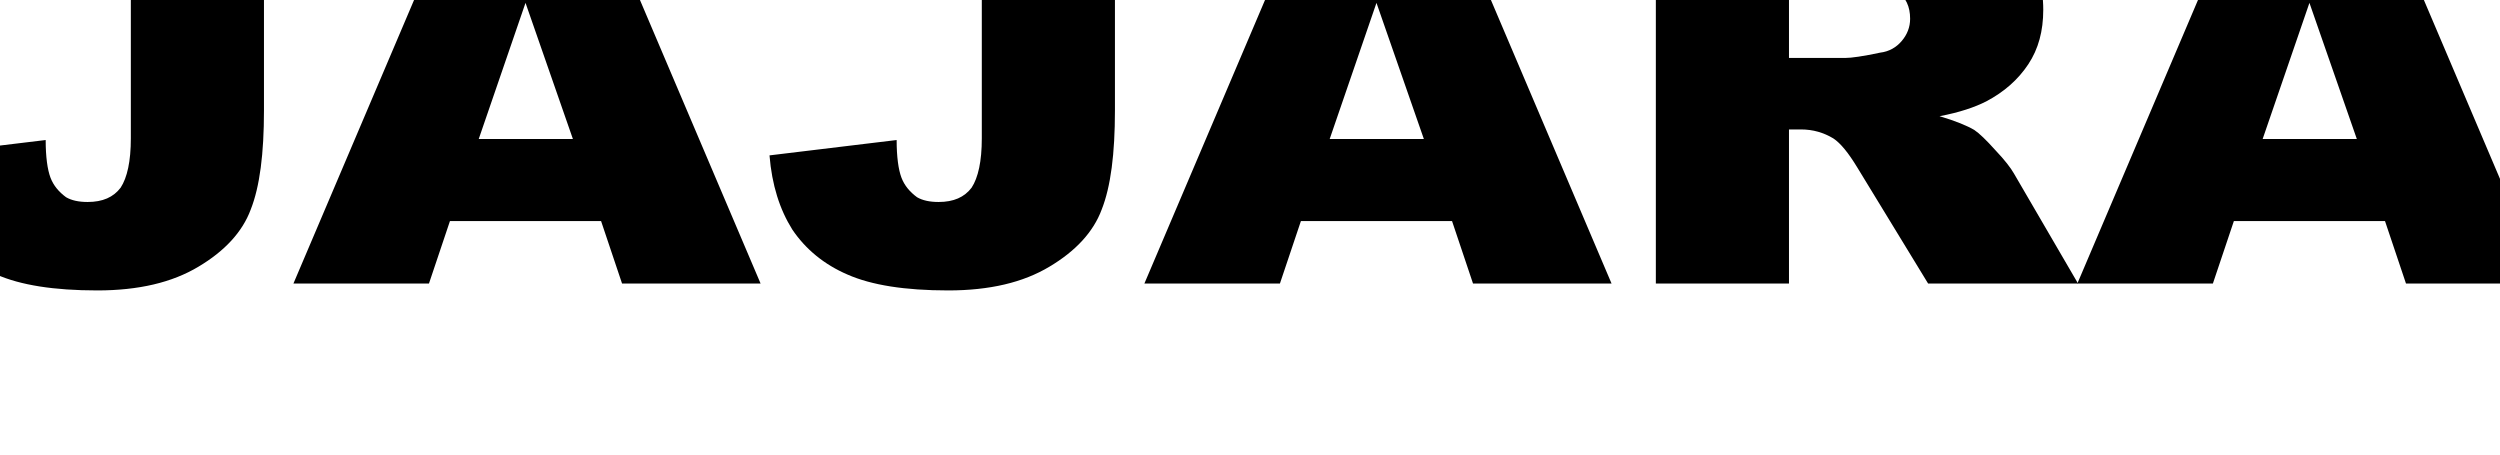
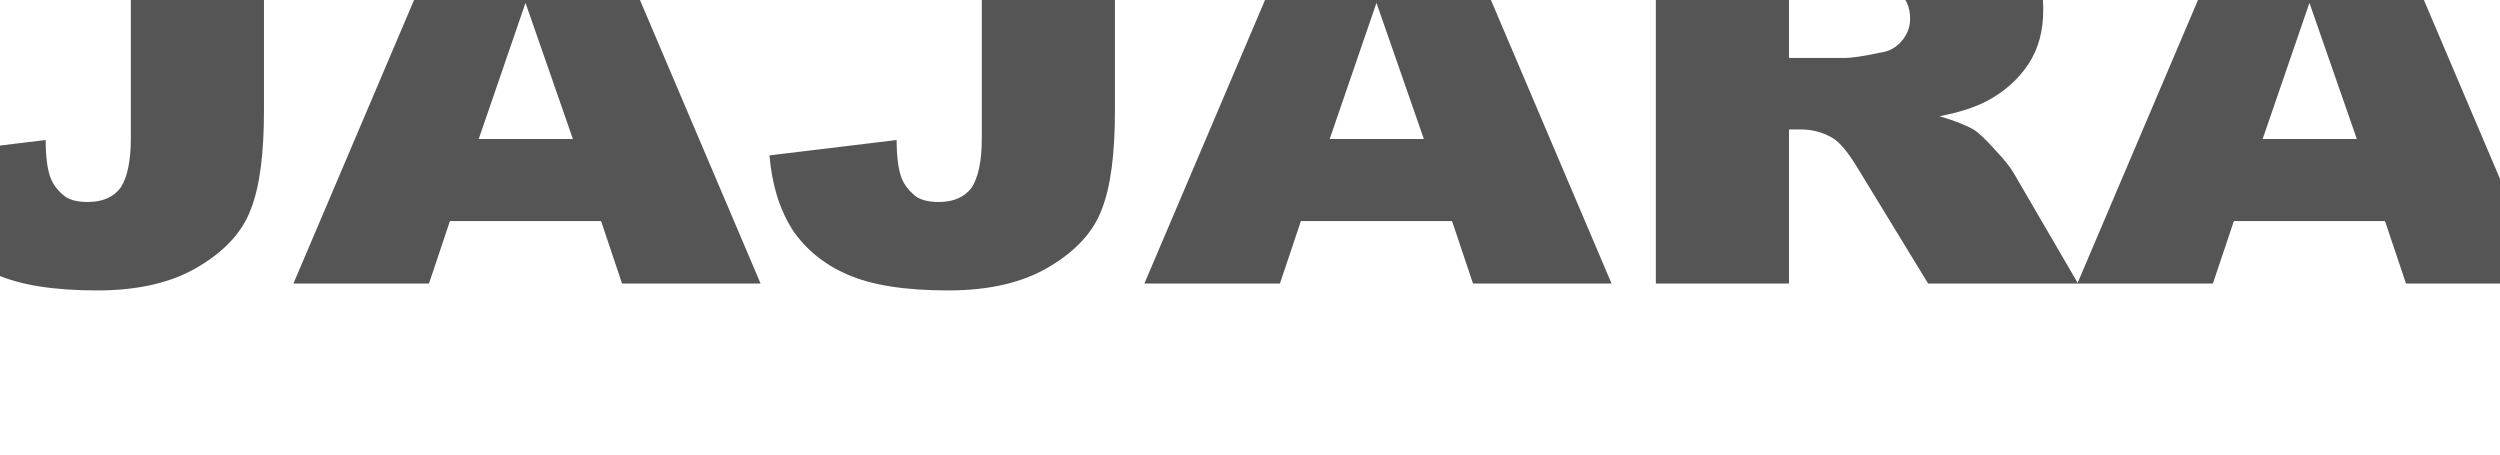
- <svg xmlns="http://www.w3.org/2000/svg" viewBox="0 0 1100 200" fill-rule="nonzero" stroke-linejoin="round" stroke-miterlimit="2">
+ <svg xmlns="http://www.w3.org/2000/svg" viewBox="0 0 1100 200" fill="#555" fill-rule="nonzero" stroke-linejoin="round" stroke-miterlimit="2">
  <path d="M57.566-42.081h58.58v90.644c0 19.107-1.847 33.555-5.805 43.574-3.694 10.02-11.61 18.408-22.957 25.166-11.61 6.991-26.387 10.486-44.595 10.486-18.999 0-33.776-2.33-44.331-6.991-10.291-4.427-18.471-11.185-24.276-19.807-5.541-8.855-8.972-19.574-10.027-32.623l55.942-6.758c0 7.457.792 13.049 2.111 16.544s3.694 6.291 6.861 8.622c2.375 1.398 5.541 2.097 9.499 2.097 6.597 0 11.347-2.097 14.513-6.291 2.903-4.427 4.486-11.651 4.486-21.671V-42.081zM264.474 97.264h-66.497l-9.236 27.496h-59.636l70.982-166.841h63.594l70.982 166.841h-60.955l-9.236-27.496zm-12.402-36.118L231.226 1.26l-20.582 59.886h41.428zm179.92-103.227h58.58v90.644c0 19.107-1.847 33.555-5.805 43.574-3.694 10.02-11.611 18.408-22.957 25.166-11.61 6.991-26.387 10.486-44.595 10.486-18.999 0-33.776-2.33-44.331-6.991-10.291-4.427-18.471-11.185-24.276-19.807-5.541-8.855-8.972-19.574-10.027-32.623l55.941-6.758c0 7.457.792 13.049 2.111 16.544s3.694 6.291 6.861 8.622c2.375 1.398 5.541 2.097 9.5 2.097 6.597 0 11.347-2.097 14.513-6.291 2.903-4.427 4.486-11.651 4.486-21.671V-42.081zM638.896 97.264H572.4l-9.236 27.496h-59.636L574.51-42.081h63.594l70.982 166.841h-60.955l-9.236-27.496zm-12.402-36.118L605.648 1.26l-20.582 59.886h41.428zm102.077 63.614V-42.081h97.37c17.943 0 31.665 1.398 41.428 4.194 9.5 2.563 17.152 7.69 22.957 15.146s8.708 16.311 8.708 27.03c0 9.321-2.111 17.243-6.597 24.001s-10.555 12.117-18.471 16.311c-5.014 2.563-11.874 4.893-20.582 6.525 7.125 2.097 12.138 4.194 15.305 6.058 2.111 1.398 5.277 4.427 9.236 8.855 4.222 4.427 6.861 7.923 8.18 10.253l28.235 48.468h-65.969l-31.137-51.031c-3.958-6.525-7.389-10.719-10.555-12.816-4.222-2.563-8.972-3.961-14.249-3.961h-5.278v67.808h-58.58zm58.58-99.266h24.804c2.639 0 7.652-.699 15.305-2.33 3.958-.466 7.125-2.33 9.5-5.126s3.694-6.058 3.694-9.787c0-5.359-1.847-9.321-5.805-12.35-3.958-2.796-11.083-4.194-21.638-4.194h-25.86v33.788z" />
  <path d="M1049.401 97.264h-66.496l-9.236 27.496h-59.636l70.982-166.841h63.594l70.982 166.841h-60.955l-9.236-27.496zm-12.402-36.118L1016.153 1.26l-20.582 59.886h41.428z" />
</svg>
